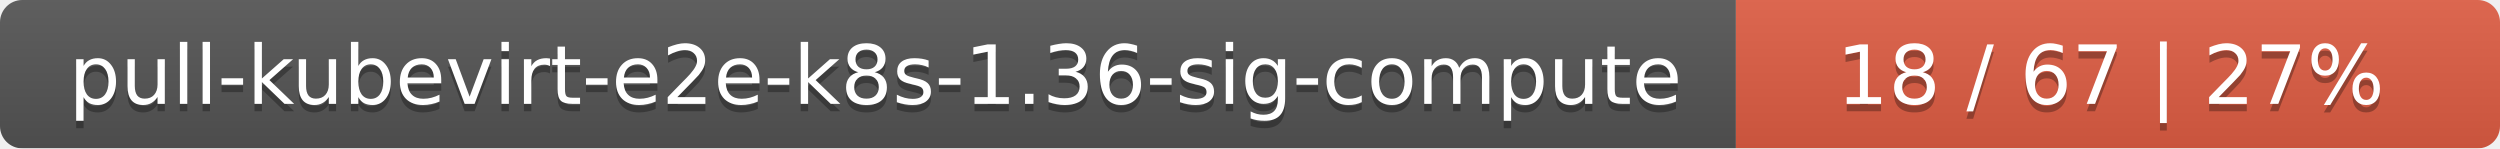
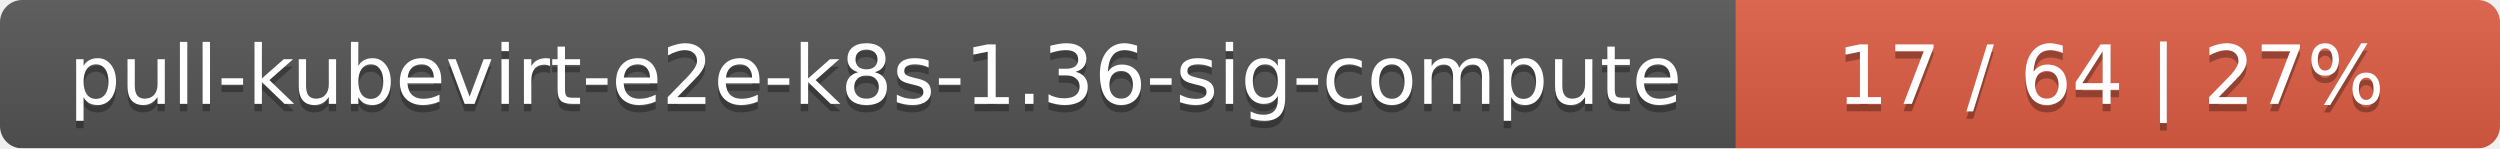
<svg xmlns="http://www.w3.org/2000/svg" width="337" height="20">
  <linearGradient id="smooth" x2="0" y2="100%">
    <stop offset="0" stop-color="#bbb" stop-opacity=".1" />
    <stop offset="1" stop-opacity=".1" />
  </linearGradient>
  <mask id="round">
    <rect width="337" height="20" rx="3" fill="#fff" />
  </mask>
  <g mask="url(#round)">
    <rect width="234" height="20" fill="#555" />
    <rect x="234" width="103" height="20" fill="#e05d44" />
    <rect width="337" height="20" fill="url(#smooth)" />
  </g>
  <g fill="#fff" text-anchor="middle" font-family="DejaVu Sans,Verdana,Geneva,sans-serif" font-size="11">
    <text x="118" y="15" fill="#010101" fill-opacity=".3">pull-kubevirt-e2e-k8s-1.36-sig-compute</text>
    <text x="118" y="14">pull-kubevirt-e2e-k8s-1.36-sig-compute</text>
-     <text x="284.5" y="15" fill="#010101" fill-opacity=".3">18 / 67    |    27%</text>
-     <text x="284.5" y="14">18 / 67    |    27%</text>
+     <text x="284.5" y="15" fill="#010101" fill-opacity=".3">17 / 64    |    27%</text>
+     <text x="284.5" y="14">17 / 64    |    27%</text>
  </g>
</svg>
